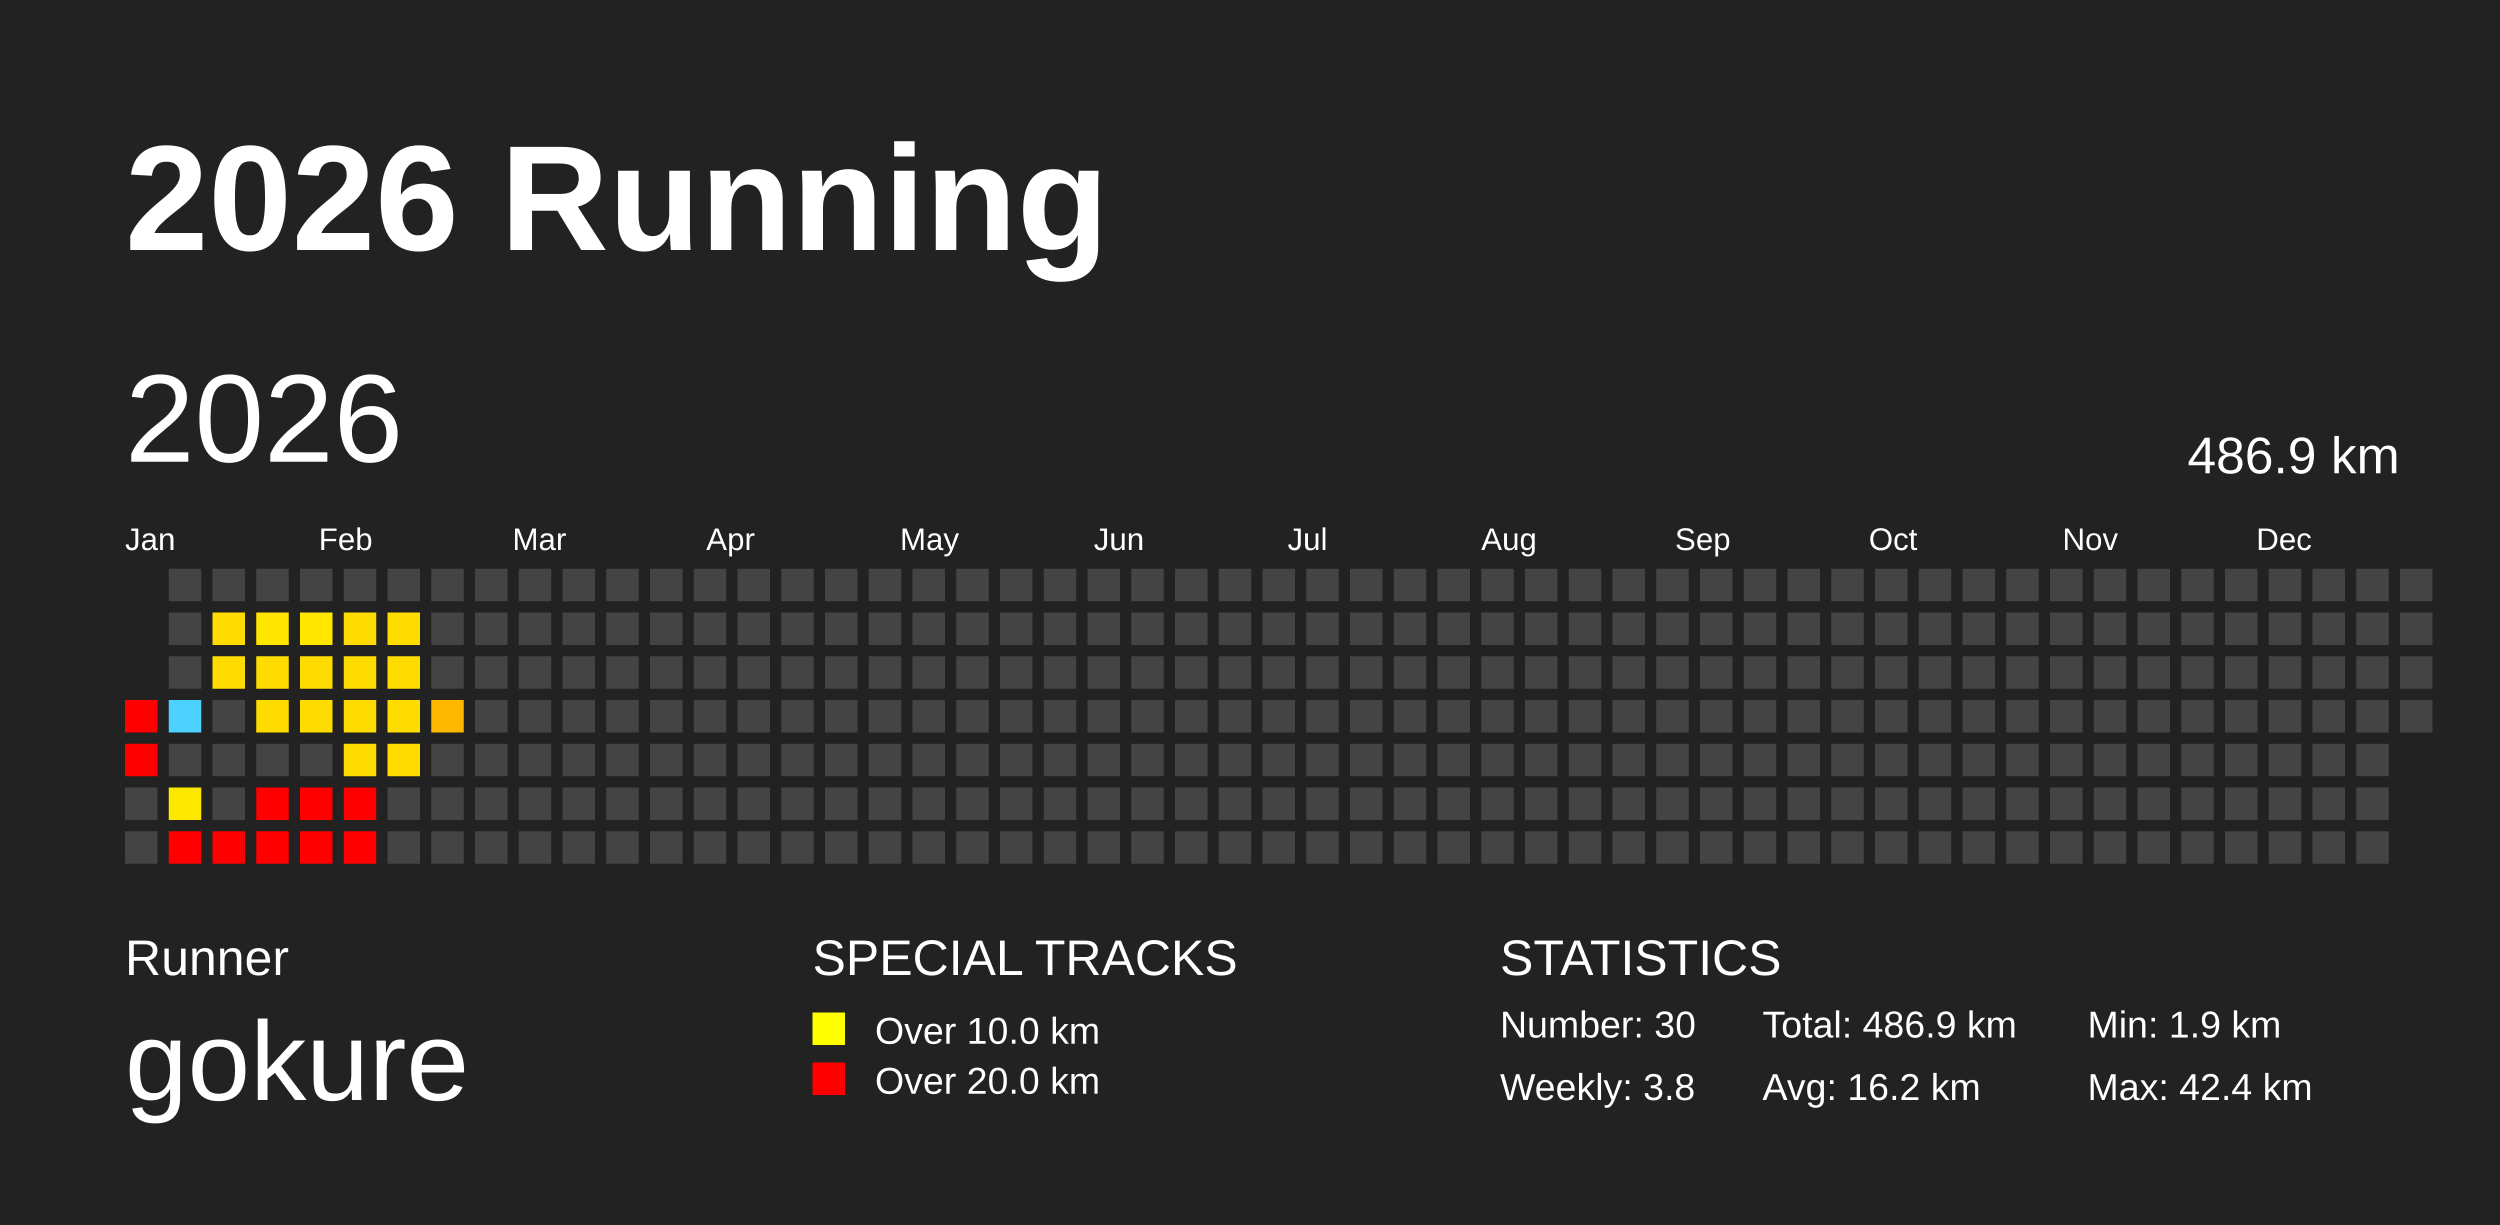
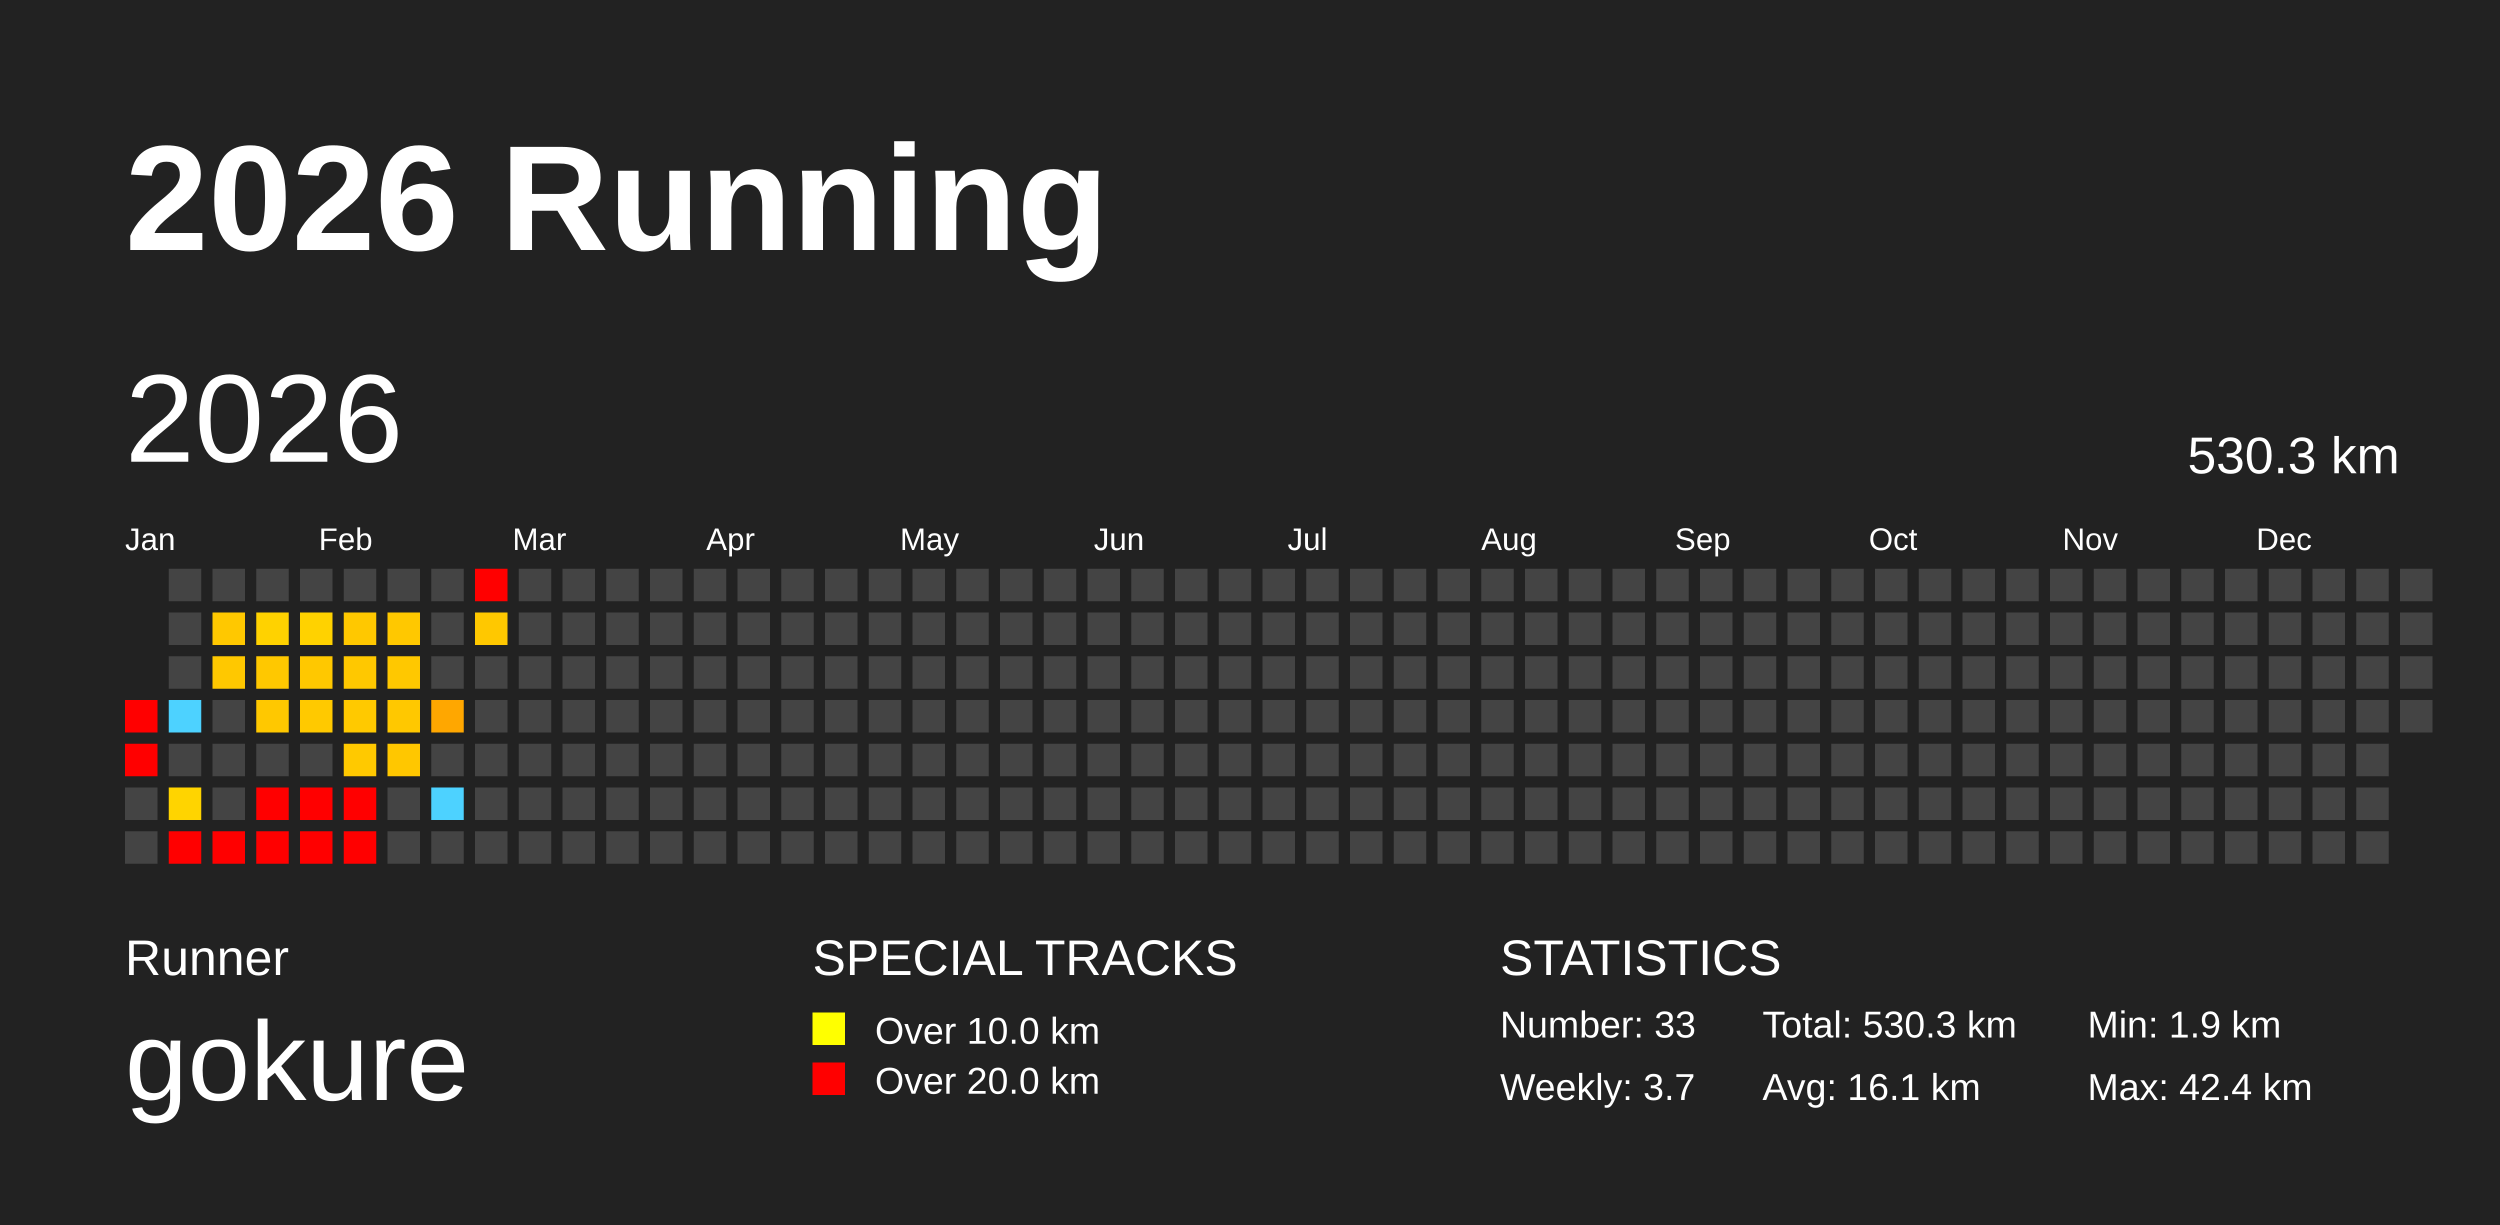
<svg xmlns="http://www.w3.org/2000/svg" baseProfile="full" height="98mm" version="1.1" viewBox="0,0,200,98" width="200mm">
  <defs />
  <rect fill="#222222" height="98" width="200" x="0" y="0" />
  <text fill="#FFFFFF" style="font-size:12px; font-family:Arial; font-weight:bold;" x="10" y="20">2026 Running</text>
  <text fill="#FFFFFF" style="font-size:4px; font-family:Arial" x="10" y="78">Runner</text>
  <text fill="#FFFFFF" style="font-size:9px; font-family:Arial" x="10" y="88">gokure</text>
  <text fill="#FFFFFF" style="font-size:4px; font-family:Arial" x="65" y="78">SPECIAL TRACKS</text>
  <rect fill="yellow" height="2.6" width="2.6" x="65" y="81" />
  <text fill="#FFFFFF" style="font-size:3px; font-family:Arial" x="70" y="83.5">Over 10.0 km</text>
  <rect fill="red" height="2.6" width="2.6" x="65" y="85" />
  <text fill="#FFFFFF" style="font-size:3px; font-family:Arial" x="70" y="87.5">Over 20.0 km</text>
  <text fill="#FFFFFF" style="font-size:4px; font-family:Arial" x="120" y="78">STATISTICS</text>
-   <text fill="#FFFFFF" style="font-size:3px; font-family:Arial" x="120" y="83">Number: 30</text>
-   <text fill="#FFFFFF" style="font-size:3px; font-family:Arial" x="120" y="88">Weekly: 3.8</text>
-   <text fill="#FFFFFF" style="font-size:3px; font-family:Arial" x="141" y="83">Total: 486.9 km</text>
-   <text fill="#FFFFFF" style="font-size:3px; font-family:Arial" x="141" y="88">Avg: 16.2 km</text>
+   <text fill="#FFFFFF" style="font-size:3px; font-family:Arial" x="120" y="83">Number: 33</text>
+   <text fill="#FFFFFF" style="font-size:3px; font-family:Arial" x="120" y="88">Weekly: 3.7</text>
+   <text fill="#FFFFFF" style="font-size:3px; font-family:Arial" x="141" y="83">Total: 530.3 km</text>
+   <text fill="#FFFFFF" style="font-size:3px; font-family:Arial" x="141" y="88">Avg: 16.1 km</text>
  <text fill="#FFFFFF" style="font-size:3px; font-family:Arial" x="167" y="83">Min: 1.9 km</text>
  <text fill="#FFFFFF" style="font-size:3px; font-family:Arial" x="167" y="88">Max: 42.4 km</text>
  <text dominant-baseline="hanging" fill="#FFFFFF" style="font-size:10.0px; font-family:Arial;" x="10" y="30">2026</text>
-   <text dominant-baseline="hanging" fill="#FFFFFF" style="font-size:4.125px; font-family:Arial;" x="175" y="35">486.9 km</text>
+   <text dominant-baseline="hanging" fill="#FFFFFF" style="font-size:4.125px; font-family:Arial;" x="175" y="35">530.3 km</text>
  <text fill="#FFFFFF" style="font-size:2.5px; font-family:Arial" x="10.0" y="44">Jan</text>
  <text fill="#FFFFFF" style="font-size:2.5px; font-family:Arial" x="25.5" y="44">Feb</text>
  <text fill="#FFFFFF" style="font-size:2.5px; font-family:Arial" x="41.0" y="44">Mar</text>
  <text fill="#FFFFFF" style="font-size:2.5px; font-family:Arial" x="56.5" y="44">Apr</text>
  <text fill="#FFFFFF" style="font-size:2.5px; font-family:Arial" x="72.0" y="44">May</text>
  <text fill="#FFFFFF" style="font-size:2.5px; font-family:Arial" x="87.5" y="44">Jun</text>
  <text fill="#FFFFFF" style="font-size:2.5px; font-family:Arial" x="103.0" y="44">Jul</text>
  <text fill="#FFFFFF" style="font-size:2.5px; font-family:Arial" x="118.5" y="44">Aug</text>
  <text fill="#FFFFFF" style="font-size:2.5px; font-family:Arial" x="134.0" y="44">Sep</text>
  <text fill="#FFFFFF" style="font-size:2.5px; font-family:Arial" x="149.5" y="44">Oct</text>
  <text fill="#FFFFFF" style="font-size:2.5px; font-family:Arial" x="165.0" y="44">Nov</text>
  <text fill="#FFFFFF" style="font-size:2.5px; font-family:Arial" x="180.5" y="44">Dec</text>
  <rect fill="red" height="2.6" width="2.6" x="10.0" y="56.0" />
  <rect fill="red" height="2.6" width="2.6" x="10.0" y="59.5" />
  <rect fill="#444444" height="2.6" width="2.6" x="10.0" y="63.0" />
  <rect fill="#444444" height="2.6" width="2.6" x="10.0" y="66.5" />
  <rect fill="#444444" height="2.6" width="2.6" x="13.5" y="45.5" />
  <rect fill="#444444" height="2.6" width="2.6" x="13.5" y="49.0" />
  <rect fill="#444444" height="2.6" width="2.6" x="13.5" y="52.5" />
  <rect fill="#4dd2ff" height="2.6" width="2.6" x="13.5" y="56.0" />
  <rect fill="#444444" height="2.6" width="2.6" x="13.5" y="59.5" />
-   <rect fill="#ffe800" height="2.6" width="2.6" x="13.5" y="63.0" />
+   <rect fill="#ffd400" height="2.6" width="2.6" x="13.5" y="63.0" />
  <rect fill="red" height="2.6" width="2.6" x="13.5" y="66.5" />
  <rect fill="#444444" height="2.6" width="2.6" x="17.0" y="45.5" />
-   <rect fill="#ffdc00" height="2.6" width="2.6" x="17.0" y="49.0" />
-   <rect fill="#ffdc00" height="2.6" width="2.6" x="17.0" y="52.5" />
+   <rect fill="#ffc800" height="2.6" width="2.6" x="17.0" y="49.0" />
+   <rect fill="#ffc800" height="2.6" width="2.6" x="17.0" y="52.5" />
  <rect fill="#444444" height="2.6" width="2.6" x="17.0" y="56.0" />
  <rect fill="#444444" height="2.6" width="2.6" x="17.0" y="59.5" />
  <rect fill="#444444" height="2.6" width="2.6" x="17.0" y="63.0" />
  <rect fill="red" height="2.6" width="2.6" x="17.0" y="66.5" />
  <rect fill="#444444" height="2.6" width="2.6" x="20.5" y="45.5" />
-   <rect fill="#ffe600" height="2.6" width="2.6" x="20.5" y="49.0" />
-   <rect fill="#ffdc00" height="2.6" width="2.6" x="20.5" y="52.5" />
-   <rect fill="#ffdc00" height="2.6" width="2.6" x="20.5" y="56.0" />
+   <rect fill="#ffd200" height="2.6" width="2.6" x="20.5" y="49.0" />
+   <rect fill="#ffc800" height="2.6" width="2.6" x="20.5" y="52.5" />
+   <rect fill="#ffc800" height="2.6" width="2.6" x="20.5" y="56.0" />
  <rect fill="#444444" height="2.6" width="2.6" x="20.5" y="59.5" />
  <rect fill="red" height="2.6" width="2.6" x="20.5" y="63.0" />
  <rect fill="red" height="2.6" width="2.6" x="20.5" y="66.5" />
  <rect fill="#444444" height="2.6" width="2.6" x="24.0" y="45.5" />
-   <rect fill="#ffe700" height="2.6" width="2.6" x="24.0" y="49.0" />
-   <rect fill="#ffdc00" height="2.6" width="2.6" x="24.0" y="52.5" />
-   <rect fill="#ffdc00" height="2.6" width="2.6" x="24.0" y="56.0" />
+   <rect fill="#ffd200" height="2.6" width="2.6" x="24.0" y="49.0" />
+   <rect fill="#ffc800" height="2.6" width="2.6" x="24.0" y="52.5" />
+   <rect fill="#ffc900" height="2.6" width="2.6" x="24.0" y="56.0" />
  <rect fill="#444444" height="2.6" width="2.6" x="24.0" y="59.5" />
  <rect fill="red" height="2.6" width="2.6" x="24.0" y="63.0" />
  <rect fill="red" height="2.6" width="2.6" x="24.0" y="66.5" />
  <rect fill="#444444" height="2.6" width="2.6" x="27.5" y="45.5" />
-   <rect fill="#ffdc00" height="2.6" width="2.6" x="27.5" y="49.0" />
-   <rect fill="#ffdc00" height="2.6" width="2.6" x="27.5" y="52.5" />
-   <rect fill="#ffdc00" height="2.6" width="2.6" x="27.5" y="56.0" />
-   <rect fill="#ffdc00" height="2.6" width="2.6" x="27.5" y="59.5" />
+   <rect fill="#ffc800" height="2.6" width="2.6" x="27.5" y="49.0" />
+   <rect fill="#ffc800" height="2.6" width="2.6" x="27.5" y="52.5" />
+   <rect fill="#ffc900" height="2.6" width="2.6" x="27.5" y="56.0" />
+   <rect fill="#ffc900" height="2.6" width="2.6" x="27.5" y="59.5" />
  <rect fill="red" height="2.6" width="2.6" x="27.5" y="63.0" />
  <rect fill="red" height="2.6" width="2.6" x="27.5" y="66.5" />
  <rect fill="#444444" height="2.6" width="2.6" x="31.0" y="45.5" />
-   <rect fill="#ffdc00" height="2.6" width="2.6" x="31.0" y="49.0" />
-   <rect fill="#ffdc00" height="2.6" width="2.6" x="31.0" y="52.5" />
-   <rect fill="#ffdc00" height="2.6" width="2.6" x="31.0" y="56.0" />
-   <rect fill="#ffdb00" height="2.6" width="2.6" x="31.0" y="59.5" />
+   <rect fill="#ffc800" height="2.6" width="2.6" x="31.0" y="49.0" />
+   <rect fill="#ffc800" height="2.6" width="2.6" x="31.0" y="52.5" />
+   <rect fill="#ffc800" height="2.6" width="2.6" x="31.0" y="56.0" />
+   <rect fill="#ffc700" height="2.6" width="2.6" x="31.0" y="59.5" />
  <rect fill="#444444" height="2.6" width="2.6" x="31.0" y="63.0" />
  <rect fill="#444444" height="2.6" width="2.6" x="31.0" y="66.5" />
  <rect fill="#444444" height="2.6" width="2.6" x="34.5" y="45.5" />
  <rect fill="#444444" height="2.6" width="2.6" x="34.5" y="49.0" />
  <rect fill="#444444" height="2.6" width="2.6" x="34.5" y="52.5" />
-   <rect fill="#ffb800" height="2.6" width="2.6" x="34.5" y="56.0" />
+   <rect fill="#ffa700" height="2.6" width="2.6" x="34.5" y="56.0" />
  <rect fill="#444444" height="2.6" width="2.6" x="34.5" y="59.5" />
-   <rect fill="#444444" height="2.6" width="2.6" x="34.5" y="63.0" />
+   <rect fill="#4dd2ff" height="2.6" width="2.6" x="34.5" y="63.0" />
  <rect fill="#444444" height="2.6" width="2.6" x="34.5" y="66.5" />
-   <rect fill="#444444" height="2.6" width="2.6" x="38.0" y="45.5" />
-   <rect fill="#444444" height="2.6" width="2.6" x="38.0" y="49.0" />
+   <rect fill="red" height="2.6" width="2.6" x="38.0" y="45.5" />
+   <rect fill="#ffc800" height="2.6" width="2.6" x="38.0" y="49.0" />
  <rect fill="#444444" height="2.6" width="2.6" x="38.0" y="52.5" />
  <rect fill="#444444" height="2.6" width="2.6" x="38.0" y="56.0" />
  <rect fill="#444444" height="2.6" width="2.6" x="38.0" y="59.5" />
  <rect fill="#444444" height="2.6" width="2.6" x="38.0" y="63.0" />
  <rect fill="#444444" height="2.6" width="2.6" x="38.0" y="66.5" />
  <rect fill="#444444" height="2.6" width="2.6" x="41.5" y="45.5" />
  <rect fill="#444444" height="2.6" width="2.6" x="41.5" y="49.0" />
  <rect fill="#444444" height="2.6" width="2.6" x="41.5" y="52.5" />
  <rect fill="#444444" height="2.6" width="2.6" x="41.5" y="56.0" />
  <rect fill="#444444" height="2.6" width="2.6" x="41.5" y="59.5" />
  <rect fill="#444444" height="2.6" width="2.6" x="41.5" y="63.0" />
  <rect fill="#444444" height="2.6" width="2.6" x="41.5" y="66.5" />
  <rect fill="#444444" height="2.6" width="2.6" x="45.0" y="45.5" />
  <rect fill="#444444" height="2.6" width="2.6" x="45.0" y="49.0" />
  <rect fill="#444444" height="2.6" width="2.6" x="45.0" y="52.5" />
  <rect fill="#444444" height="2.6" width="2.6" x="45.0" y="56.0" />
  <rect fill="#444444" height="2.6" width="2.6" x="45.0" y="59.5" />
  <rect fill="#444444" height="2.6" width="2.6" x="45.0" y="63.0" />
  <rect fill="#444444" height="2.6" width="2.6" x="45.0" y="66.5" />
  <rect fill="#444444" height="2.6" width="2.6" x="48.5" y="45.5" />
  <rect fill="#444444" height="2.6" width="2.6" x="48.5" y="49.0" />
  <rect fill="#444444" height="2.6" width="2.6" x="48.5" y="52.5" />
  <rect fill="#444444" height="2.6" width="2.6" x="48.5" y="56.0" />
  <rect fill="#444444" height="2.6" width="2.6" x="48.5" y="59.5" />
  <rect fill="#444444" height="2.6" width="2.6" x="48.5" y="63.0" />
  <rect fill="#444444" height="2.6" width="2.6" x="48.5" y="66.5" />
  <rect fill="#444444" height="2.6" width="2.6" x="52.0" y="45.5" />
  <rect fill="#444444" height="2.6" width="2.6" x="52.0" y="49.0" />
  <rect fill="#444444" height="2.6" width="2.6" x="52.0" y="52.5" />
  <rect fill="#444444" height="2.6" width="2.6" x="52.0" y="56.0" />
  <rect fill="#444444" height="2.6" width="2.6" x="52.0" y="59.5" />
  <rect fill="#444444" height="2.6" width="2.6" x="52.0" y="63.0" />
  <rect fill="#444444" height="2.6" width="2.6" x="52.0" y="66.5" />
  <rect fill="#444444" height="2.6" width="2.6" x="55.5" y="45.5" />
  <rect fill="#444444" height="2.6" width="2.6" x="55.5" y="49.0" />
  <rect fill="#444444" height="2.6" width="2.6" x="55.5" y="52.5" />
  <rect fill="#444444" height="2.6" width="2.6" x="55.5" y="56.0" />
  <rect fill="#444444" height="2.6" width="2.6" x="55.5" y="59.5" />
  <rect fill="#444444" height="2.6" width="2.6" x="55.5" y="63.0" />
  <rect fill="#444444" height="2.6" width="2.6" x="55.5" y="66.5" />
  <rect fill="#444444" height="2.6" width="2.6" x="59.0" y="45.5" />
  <rect fill="#444444" height="2.6" width="2.6" x="59.0" y="49.0" />
  <rect fill="#444444" height="2.6" width="2.6" x="59.0" y="52.5" />
  <rect fill="#444444" height="2.6" width="2.6" x="59.0" y="56.0" />
  <rect fill="#444444" height="2.6" width="2.6" x="59.0" y="59.5" />
  <rect fill="#444444" height="2.6" width="2.6" x="59.0" y="63.0" />
  <rect fill="#444444" height="2.6" width="2.6" x="59.0" y="66.5" />
  <rect fill="#444444" height="2.6" width="2.6" x="62.5" y="45.5" />
  <rect fill="#444444" height="2.6" width="2.6" x="62.5" y="49.0" />
  <rect fill="#444444" height="2.6" width="2.6" x="62.5" y="52.5" />
  <rect fill="#444444" height="2.6" width="2.6" x="62.5" y="56.0" />
  <rect fill="#444444" height="2.6" width="2.6" x="62.5" y="59.5" />
  <rect fill="#444444" height="2.6" width="2.6" x="62.5" y="63.0" />
  <rect fill="#444444" height="2.6" width="2.6" x="62.5" y="66.5" />
  <rect fill="#444444" height="2.6" width="2.6" x="66.0" y="45.5" />
  <rect fill="#444444" height="2.6" width="2.6" x="66.0" y="49.0" />
  <rect fill="#444444" height="2.6" width="2.6" x="66.0" y="52.5" />
  <rect fill="#444444" height="2.6" width="2.6" x="66.0" y="56.0" />
  <rect fill="#444444" height="2.6" width="2.6" x="66.0" y="59.5" />
  <rect fill="#444444" height="2.6" width="2.6" x="66.0" y="63.0" />
  <rect fill="#444444" height="2.6" width="2.6" x="66.0" y="66.5" />
  <rect fill="#444444" height="2.6" width="2.6" x="69.5" y="45.5" />
  <rect fill="#444444" height="2.6" width="2.6" x="69.5" y="49.0" />
  <rect fill="#444444" height="2.6" width="2.6" x="69.5" y="52.5" />
  <rect fill="#444444" height="2.6" width="2.6" x="69.5" y="56.0" />
  <rect fill="#444444" height="2.6" width="2.6" x="69.5" y="59.5" />
  <rect fill="#444444" height="2.6" width="2.6" x="69.5" y="63.0" />
  <rect fill="#444444" height="2.6" width="2.6" x="69.5" y="66.5" />
  <rect fill="#444444" height="2.6" width="2.6" x="73.0" y="45.5" />
  <rect fill="#444444" height="2.6" width="2.6" x="73.0" y="49.0" />
  <rect fill="#444444" height="2.6" width="2.6" x="73.0" y="52.5" />
  <rect fill="#444444" height="2.6" width="2.6" x="73.0" y="56.0" />
  <rect fill="#444444" height="2.6" width="2.6" x="73.0" y="59.5" />
  <rect fill="#444444" height="2.6" width="2.6" x="73.0" y="63.0" />
  <rect fill="#444444" height="2.6" width="2.6" x="73.0" y="66.5" />
  <rect fill="#444444" height="2.6" width="2.6" x="76.5" y="45.5" />
  <rect fill="#444444" height="2.6" width="2.6" x="76.5" y="49.0" />
  <rect fill="#444444" height="2.6" width="2.6" x="76.5" y="52.5" />
  <rect fill="#444444" height="2.6" width="2.6" x="76.5" y="56.0" />
  <rect fill="#444444" height="2.6" width="2.6" x="76.5" y="59.5" />
  <rect fill="#444444" height="2.6" width="2.6" x="76.5" y="63.0" />
  <rect fill="#444444" height="2.6" width="2.6" x="76.5" y="66.5" />
  <rect fill="#444444" height="2.6" width="2.6" x="80.0" y="45.5" />
  <rect fill="#444444" height="2.6" width="2.6" x="80.0" y="49.0" />
  <rect fill="#444444" height="2.6" width="2.6" x="80.0" y="52.5" />
  <rect fill="#444444" height="2.6" width="2.6" x="80.0" y="56.0" />
  <rect fill="#444444" height="2.6" width="2.6" x="80.0" y="59.5" />
  <rect fill="#444444" height="2.6" width="2.6" x="80.0" y="63.0" />
  <rect fill="#444444" height="2.6" width="2.6" x="80.0" y="66.5" />
  <rect fill="#444444" height="2.6" width="2.6" x="83.5" y="45.5" />
  <rect fill="#444444" height="2.6" width="2.6" x="83.5" y="49.0" />
  <rect fill="#444444" height="2.6" width="2.6" x="83.5" y="52.5" />
  <rect fill="#444444" height="2.6" width="2.6" x="83.5" y="56.0" />
  <rect fill="#444444" height="2.6" width="2.6" x="83.5" y="59.5" />
  <rect fill="#444444" height="2.6" width="2.6" x="83.5" y="63.0" />
  <rect fill="#444444" height="2.6" width="2.6" x="83.5" y="66.5" />
  <rect fill="#444444" height="2.6" width="2.6" x="87.0" y="45.5" />
  <rect fill="#444444" height="2.6" width="2.6" x="87.0" y="49.0" />
  <rect fill="#444444" height="2.6" width="2.6" x="87.0" y="52.5" />
  <rect fill="#444444" height="2.6" width="2.6" x="87.0" y="56.0" />
  <rect fill="#444444" height="2.6" width="2.6" x="87.0" y="59.5" />
  <rect fill="#444444" height="2.6" width="2.6" x="87.0" y="63.0" />
  <rect fill="#444444" height="2.6" width="2.6" x="87.0" y="66.5" />
  <rect fill="#444444" height="2.6" width="2.6" x="90.5" y="45.5" />
  <rect fill="#444444" height="2.6" width="2.6" x="90.5" y="49.0" />
  <rect fill="#444444" height="2.6" width="2.6" x="90.5" y="52.5" />
  <rect fill="#444444" height="2.6" width="2.6" x="90.5" y="56.0" />
  <rect fill="#444444" height="2.6" width="2.6" x="90.5" y="59.5" />
  <rect fill="#444444" height="2.6" width="2.6" x="90.5" y="63.0" />
  <rect fill="#444444" height="2.6" width="2.6" x="90.5" y="66.5" />
  <rect fill="#444444" height="2.6" width="2.6" x="94.0" y="45.5" />
  <rect fill="#444444" height="2.6" width="2.6" x="94.0" y="49.0" />
  <rect fill="#444444" height="2.6" width="2.6" x="94.0" y="52.5" />
  <rect fill="#444444" height="2.6" width="2.6" x="94.0" y="56.0" />
  <rect fill="#444444" height="2.6" width="2.6" x="94.0" y="59.5" />
  <rect fill="#444444" height="2.6" width="2.6" x="94.0" y="63.0" />
  <rect fill="#444444" height="2.6" width="2.6" x="94.0" y="66.5" />
  <rect fill="#444444" height="2.6" width="2.6" x="97.5" y="45.5" />
  <rect fill="#444444" height="2.6" width="2.6" x="97.5" y="49.0" />
  <rect fill="#444444" height="2.6" width="2.6" x="97.5" y="52.5" />
  <rect fill="#444444" height="2.6" width="2.6" x="97.5" y="56.0" />
  <rect fill="#444444" height="2.6" width="2.6" x="97.5" y="59.5" />
  <rect fill="#444444" height="2.6" width="2.6" x="97.5" y="63.0" />
  <rect fill="#444444" height="2.6" width="2.6" x="97.5" y="66.5" />
  <rect fill="#444444" height="2.6" width="2.6" x="101.0" y="45.5" />
  <rect fill="#444444" height="2.6" width="2.6" x="101.0" y="49.0" />
  <rect fill="#444444" height="2.6" width="2.6" x="101.0" y="52.5" />
  <rect fill="#444444" height="2.6" width="2.6" x="101.0" y="56.0" />
  <rect fill="#444444" height="2.6" width="2.6" x="101.0" y="59.5" />
  <rect fill="#444444" height="2.6" width="2.6" x="101.0" y="63.0" />
  <rect fill="#444444" height="2.6" width="2.6" x="101.0" y="66.5" />
  <rect fill="#444444" height="2.6" width="2.6" x="104.5" y="45.5" />
  <rect fill="#444444" height="2.6" width="2.6" x="104.5" y="49.0" />
  <rect fill="#444444" height="2.6" width="2.6" x="104.5" y="52.5" />
  <rect fill="#444444" height="2.6" width="2.6" x="104.5" y="56.0" />
  <rect fill="#444444" height="2.6" width="2.6" x="104.5" y="59.5" />
  <rect fill="#444444" height="2.6" width="2.6" x="104.5" y="63.0" />
  <rect fill="#444444" height="2.6" width="2.6" x="104.5" y="66.5" />
  <rect fill="#444444" height="2.6" width="2.6" x="108.0" y="45.5" />
  <rect fill="#444444" height="2.6" width="2.6" x="108.0" y="49.0" />
  <rect fill="#444444" height="2.6" width="2.6" x="108.0" y="52.5" />
  <rect fill="#444444" height="2.6" width="2.6" x="108.0" y="56.0" />
  <rect fill="#444444" height="2.6" width="2.6" x="108.0" y="59.5" />
  <rect fill="#444444" height="2.6" width="2.6" x="108.0" y="63.0" />
  <rect fill="#444444" height="2.6" width="2.6" x="108.0" y="66.5" />
  <rect fill="#444444" height="2.6" width="2.6" x="111.5" y="45.5" />
  <rect fill="#444444" height="2.6" width="2.6" x="111.5" y="49.0" />
  <rect fill="#444444" height="2.6" width="2.6" x="111.5" y="52.5" />
  <rect fill="#444444" height="2.6" width="2.6" x="111.5" y="56.0" />
  <rect fill="#444444" height="2.6" width="2.6" x="111.5" y="59.5" />
  <rect fill="#444444" height="2.6" width="2.6" x="111.5" y="63.0" />
  <rect fill="#444444" height="2.6" width="2.6" x="111.5" y="66.5" />
  <rect fill="#444444" height="2.6" width="2.6" x="115.0" y="45.5" />
  <rect fill="#444444" height="2.6" width="2.6" x="115.0" y="49.0" />
  <rect fill="#444444" height="2.6" width="2.6" x="115.0" y="52.5" />
  <rect fill="#444444" height="2.6" width="2.6" x="115.0" y="56.0" />
  <rect fill="#444444" height="2.6" width="2.6" x="115.0" y="59.5" />
  <rect fill="#444444" height="2.6" width="2.6" x="115.0" y="63.0" />
  <rect fill="#444444" height="2.6" width="2.6" x="115.0" y="66.5" />
  <rect fill="#444444" height="2.6" width="2.6" x="118.5" y="45.5" />
  <rect fill="#444444" height="2.6" width="2.6" x="118.5" y="49.0" />
  <rect fill="#444444" height="2.6" width="2.6" x="118.5" y="52.5" />
  <rect fill="#444444" height="2.6" width="2.6" x="118.5" y="56.0" />
  <rect fill="#444444" height="2.6" width="2.6" x="118.5" y="59.5" />
  <rect fill="#444444" height="2.6" width="2.6" x="118.5" y="63.0" />
  <rect fill="#444444" height="2.6" width="2.6" x="118.5" y="66.5" />
  <rect fill="#444444" height="2.6" width="2.6" x="122.0" y="45.5" />
  <rect fill="#444444" height="2.6" width="2.6" x="122.0" y="49.0" />
  <rect fill="#444444" height="2.6" width="2.6" x="122.0" y="52.5" />
  <rect fill="#444444" height="2.6" width="2.6" x="122.0" y="56.0" />
  <rect fill="#444444" height="2.6" width="2.6" x="122.0" y="59.5" />
  <rect fill="#444444" height="2.6" width="2.6" x="122.0" y="63.0" />
  <rect fill="#444444" height="2.6" width="2.6" x="122.0" y="66.5" />
  <rect fill="#444444" height="2.6" width="2.6" x="125.5" y="45.5" />
  <rect fill="#444444" height="2.6" width="2.6" x="125.5" y="49.0" />
  <rect fill="#444444" height="2.6" width="2.6" x="125.5" y="52.5" />
  <rect fill="#444444" height="2.6" width="2.6" x="125.5" y="56.0" />
  <rect fill="#444444" height="2.6" width="2.6" x="125.5" y="59.5" />
  <rect fill="#444444" height="2.6" width="2.6" x="125.5" y="63.0" />
  <rect fill="#444444" height="2.6" width="2.6" x="125.5" y="66.5" />
  <rect fill="#444444" height="2.6" width="2.6" x="129.0" y="45.5" />
  <rect fill="#444444" height="2.6" width="2.6" x="129.0" y="49.0" />
  <rect fill="#444444" height="2.6" width="2.6" x="129.0" y="52.5" />
  <rect fill="#444444" height="2.6" width="2.6" x="129.0" y="56.0" />
  <rect fill="#444444" height="2.6" width="2.6" x="129.0" y="59.5" />
  <rect fill="#444444" height="2.6" width="2.6" x="129.0" y="63.0" />
  <rect fill="#444444" height="2.6" width="2.6" x="129.0" y="66.5" />
  <rect fill="#444444" height="2.6" width="2.6" x="132.5" y="45.5" />
  <rect fill="#444444" height="2.6" width="2.6" x="132.5" y="49.0" />
  <rect fill="#444444" height="2.6" width="2.6" x="132.5" y="52.5" />
  <rect fill="#444444" height="2.6" width="2.6" x="132.5" y="56.0" />
  <rect fill="#444444" height="2.6" width="2.6" x="132.5" y="59.5" />
  <rect fill="#444444" height="2.6" width="2.6" x="132.5" y="63.0" />
  <rect fill="#444444" height="2.6" width="2.6" x="132.5" y="66.5" />
  <rect fill="#444444" height="2.6" width="2.6" x="136.0" y="45.5" />
  <rect fill="#444444" height="2.6" width="2.6" x="136.0" y="49.0" />
  <rect fill="#444444" height="2.6" width="2.6" x="136.0" y="52.5" />
  <rect fill="#444444" height="2.6" width="2.6" x="136.0" y="56.0" />
  <rect fill="#444444" height="2.6" width="2.6" x="136.0" y="59.5" />
  <rect fill="#444444" height="2.6" width="2.6" x="136.0" y="63.0" />
  <rect fill="#444444" height="2.6" width="2.6" x="136.0" y="66.5" />
  <rect fill="#444444" height="2.6" width="2.6" x="139.5" y="45.5" />
  <rect fill="#444444" height="2.6" width="2.6" x="139.5" y="49.0" />
  <rect fill="#444444" height="2.6" width="2.6" x="139.5" y="52.5" />
  <rect fill="#444444" height="2.6" width="2.6" x="139.5" y="56.0" />
  <rect fill="#444444" height="2.6" width="2.6" x="139.5" y="59.5" />
  <rect fill="#444444" height="2.6" width="2.6" x="139.5" y="63.0" />
  <rect fill="#444444" height="2.6" width="2.6" x="139.5" y="66.5" />
  <rect fill="#444444" height="2.6" width="2.6" x="143.0" y="45.5" />
  <rect fill="#444444" height="2.6" width="2.6" x="143.0" y="49.0" />
  <rect fill="#444444" height="2.6" width="2.6" x="143.0" y="52.5" />
  <rect fill="#444444" height="2.6" width="2.6" x="143.0" y="56.0" />
  <rect fill="#444444" height="2.6" width="2.6" x="143.0" y="59.5" />
  <rect fill="#444444" height="2.6" width="2.6" x="143.0" y="63.0" />
  <rect fill="#444444" height="2.6" width="2.6" x="143.0" y="66.5" />
  <rect fill="#444444" height="2.6" width="2.6" x="146.5" y="45.5" />
  <rect fill="#444444" height="2.6" width="2.6" x="146.5" y="49.0" />
  <rect fill="#444444" height="2.6" width="2.6" x="146.5" y="52.5" />
  <rect fill="#444444" height="2.6" width="2.6" x="146.5" y="56.0" />
  <rect fill="#444444" height="2.6" width="2.6" x="146.5" y="59.5" />
  <rect fill="#444444" height="2.6" width="2.6" x="146.5" y="63.0" />
  <rect fill="#444444" height="2.6" width="2.6" x="146.5" y="66.5" />
  <rect fill="#444444" height="2.6" width="2.6" x="150.0" y="45.5" />
  <rect fill="#444444" height="2.6" width="2.6" x="150.0" y="49.0" />
  <rect fill="#444444" height="2.6" width="2.6" x="150.0" y="52.5" />
  <rect fill="#444444" height="2.6" width="2.6" x="150.0" y="56.0" />
  <rect fill="#444444" height="2.6" width="2.6" x="150.0" y="59.5" />
  <rect fill="#444444" height="2.6" width="2.6" x="150.0" y="63.0" />
  <rect fill="#444444" height="2.6" width="2.6" x="150.0" y="66.5" />
  <rect fill="#444444" height="2.6" width="2.6" x="153.5" y="45.5" />
  <rect fill="#444444" height="2.6" width="2.6" x="153.5" y="49.0" />
  <rect fill="#444444" height="2.6" width="2.6" x="153.5" y="52.5" />
  <rect fill="#444444" height="2.6" width="2.6" x="153.5" y="56.0" />
  <rect fill="#444444" height="2.6" width="2.6" x="153.5" y="59.5" />
  <rect fill="#444444" height="2.6" width="2.6" x="153.5" y="63.0" />
  <rect fill="#444444" height="2.6" width="2.6" x="153.5" y="66.5" />
  <rect fill="#444444" height="2.6" width="2.6" x="157.0" y="45.5" />
  <rect fill="#444444" height="2.6" width="2.6" x="157.0" y="49.0" />
  <rect fill="#444444" height="2.6" width="2.6" x="157.0" y="52.5" />
  <rect fill="#444444" height="2.6" width="2.6" x="157.0" y="56.0" />
  <rect fill="#444444" height="2.6" width="2.6" x="157.0" y="59.5" />
  <rect fill="#444444" height="2.6" width="2.6" x="157.0" y="63.0" />
  <rect fill="#444444" height="2.6" width="2.6" x="157.0" y="66.5" />
  <rect fill="#444444" height="2.6" width="2.6" x="160.5" y="45.5" />
  <rect fill="#444444" height="2.6" width="2.6" x="160.5" y="49.0" />
  <rect fill="#444444" height="2.6" width="2.6" x="160.5" y="52.5" />
  <rect fill="#444444" height="2.6" width="2.6" x="160.5" y="56.0" />
  <rect fill="#444444" height="2.6" width="2.6" x="160.5" y="59.5" />
  <rect fill="#444444" height="2.6" width="2.6" x="160.5" y="63.0" />
  <rect fill="#444444" height="2.6" width="2.6" x="160.5" y="66.5" />
  <rect fill="#444444" height="2.6" width="2.6" x="164.0" y="45.5" />
  <rect fill="#444444" height="2.6" width="2.6" x="164.0" y="49.0" />
  <rect fill="#444444" height="2.6" width="2.6" x="164.0" y="52.5" />
  <rect fill="#444444" height="2.6" width="2.6" x="164.0" y="56.0" />
  <rect fill="#444444" height="2.6" width="2.6" x="164.0" y="59.5" />
  <rect fill="#444444" height="2.6" width="2.6" x="164.0" y="63.0" />
  <rect fill="#444444" height="2.6" width="2.6" x="164.0" y="66.5" />
  <rect fill="#444444" height="2.6" width="2.6" x="167.5" y="45.5" />
  <rect fill="#444444" height="2.6" width="2.6" x="167.5" y="49.0" />
  <rect fill="#444444" height="2.6" width="2.6" x="167.5" y="52.5" />
  <rect fill="#444444" height="2.6" width="2.6" x="167.5" y="56.0" />
  <rect fill="#444444" height="2.6" width="2.6" x="167.5" y="59.5" />
  <rect fill="#444444" height="2.6" width="2.6" x="167.5" y="63.0" />
  <rect fill="#444444" height="2.6" width="2.6" x="167.5" y="66.5" />
  <rect fill="#444444" height="2.6" width="2.6" x="171.0" y="45.5" />
  <rect fill="#444444" height="2.6" width="2.6" x="171.0" y="49.0" />
  <rect fill="#444444" height="2.6" width="2.6" x="171.0" y="52.5" />
  <rect fill="#444444" height="2.6" width="2.6" x="171.0" y="56.0" />
  <rect fill="#444444" height="2.6" width="2.6" x="171.0" y="59.5" />
  <rect fill="#444444" height="2.6" width="2.6" x="171.0" y="63.0" />
  <rect fill="#444444" height="2.6" width="2.6" x="171.0" y="66.5" />
  <rect fill="#444444" height="2.6" width="2.6" x="174.5" y="45.5" />
  <rect fill="#444444" height="2.6" width="2.6" x="174.5" y="49.0" />
  <rect fill="#444444" height="2.6" width="2.6" x="174.5" y="52.5" />
  <rect fill="#444444" height="2.6" width="2.6" x="174.5" y="56.0" />
  <rect fill="#444444" height="2.6" width="2.6" x="174.5" y="59.5" />
  <rect fill="#444444" height="2.6" width="2.6" x="174.5" y="63.0" />
  <rect fill="#444444" height="2.6" width="2.6" x="174.5" y="66.5" />
  <rect fill="#444444" height="2.6" width="2.6" x="178.0" y="45.5" />
  <rect fill="#444444" height="2.6" width="2.6" x="178.0" y="49.0" />
  <rect fill="#444444" height="2.6" width="2.6" x="178.0" y="52.5" />
  <rect fill="#444444" height="2.6" width="2.6" x="178.0" y="56.0" />
  <rect fill="#444444" height="2.6" width="2.6" x="178.0" y="59.5" />
  <rect fill="#444444" height="2.6" width="2.6" x="178.0" y="63.0" />
  <rect fill="#444444" height="2.6" width="2.6" x="178.0" y="66.5" />
  <rect fill="#444444" height="2.6" width="2.6" x="181.5" y="45.5" />
  <rect fill="#444444" height="2.6" width="2.6" x="181.5" y="49.0" />
  <rect fill="#444444" height="2.6" width="2.6" x="181.5" y="52.5" />
  <rect fill="#444444" height="2.6" width="2.6" x="181.5" y="56.0" />
  <rect fill="#444444" height="2.6" width="2.6" x="181.5" y="59.5" />
  <rect fill="#444444" height="2.6" width="2.6" x="181.5" y="63.0" />
  <rect fill="#444444" height="2.6" width="2.6" x="181.5" y="66.5" />
  <rect fill="#444444" height="2.6" width="2.6" x="185.0" y="45.5" />
  <rect fill="#444444" height="2.6" width="2.6" x="185.0" y="49.0" />
  <rect fill="#444444" height="2.6" width="2.6" x="185.0" y="52.5" />
  <rect fill="#444444" height="2.6" width="2.6" x="185.0" y="56.0" />
  <rect fill="#444444" height="2.6" width="2.6" x="185.0" y="59.5" />
  <rect fill="#444444" height="2.6" width="2.6" x="185.0" y="63.0" />
  <rect fill="#444444" height="2.6" width="2.6" x="185.0" y="66.5" />
  <rect fill="#444444" height="2.6" width="2.6" x="188.5" y="45.5" />
  <rect fill="#444444" height="2.6" width="2.6" x="188.5" y="49.0" />
  <rect fill="#444444" height="2.6" width="2.6" x="188.5" y="52.5" />
  <rect fill="#444444" height="2.6" width="2.6" x="188.5" y="56.0" />
  <rect fill="#444444" height="2.6" width="2.6" x="188.5" y="59.5" />
  <rect fill="#444444" height="2.6" width="2.6" x="188.5" y="63.0" />
  <rect fill="#444444" height="2.6" width="2.6" x="188.5" y="66.5" />
  <rect fill="#444444" height="2.6" width="2.6" x="192.0" y="45.5" />
  <rect fill="#444444" height="2.6" width="2.6" x="192.0" y="49.0" />
  <rect fill="#444444" height="2.6" width="2.6" x="192.0" y="52.5" />
  <rect fill="#444444" height="2.6" width="2.6" x="192.0" y="56.0" />
</svg>
